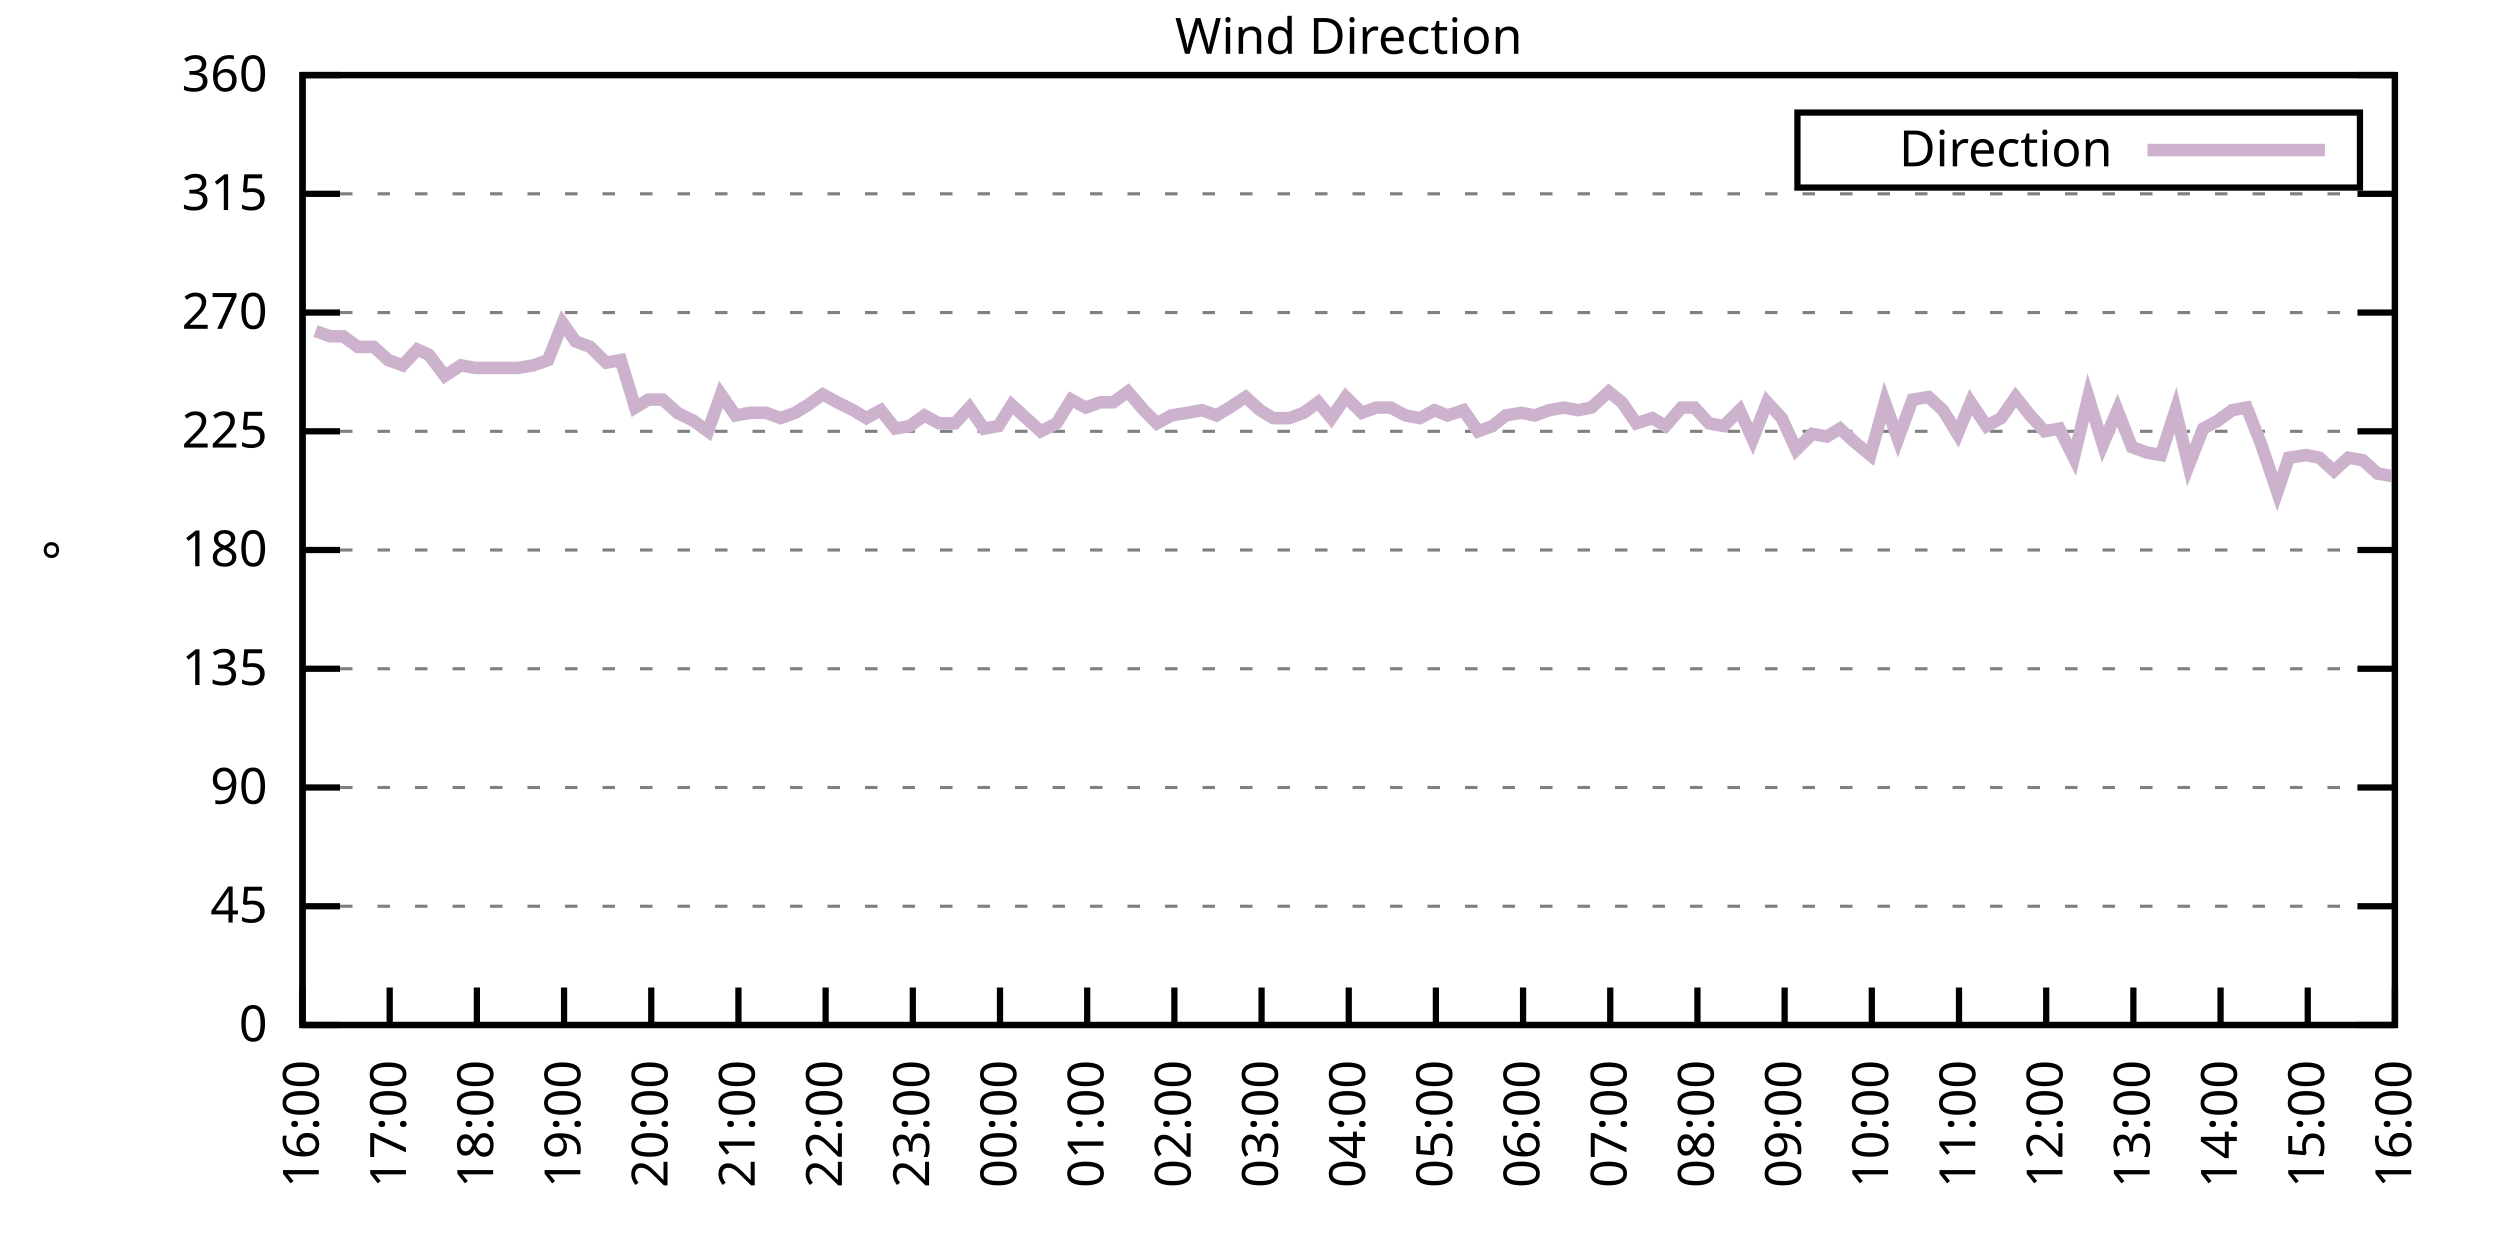
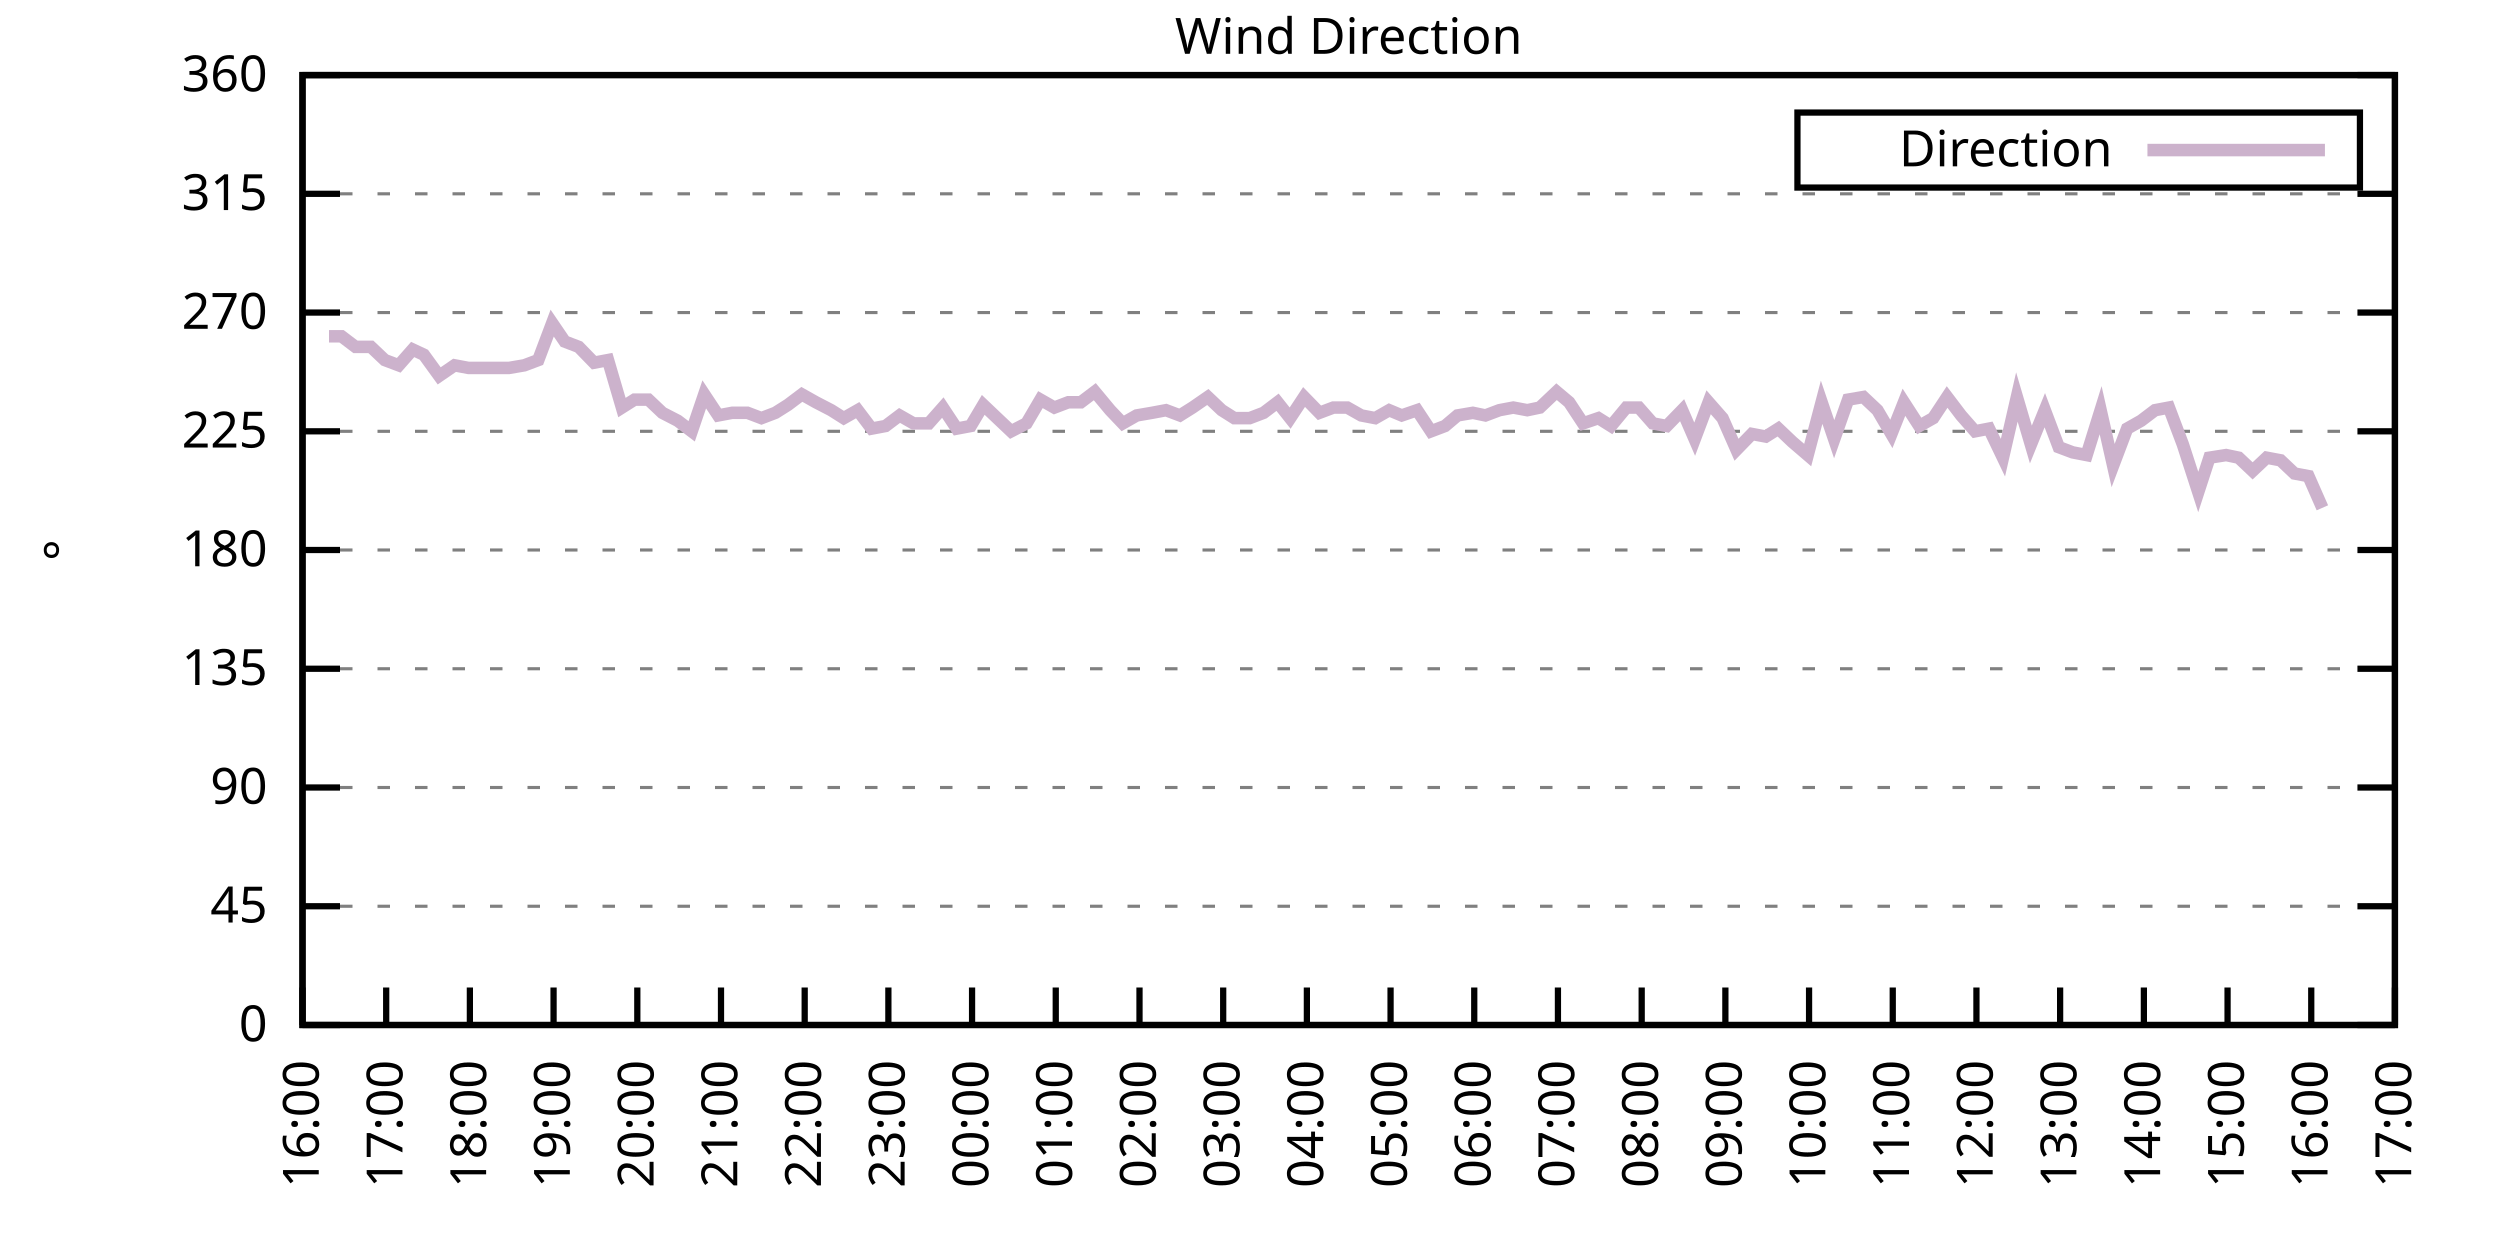
<svg xmlns="http://www.w3.org/2000/svg" xmlns:xlink="http://www.w3.org/1999/xlink" width="400" height="200" viewBox="0 0 400 200">
  <g id="gnuplot_canvas">
    <rect x="0" y="0" width="400" height="200" fill="none" />
    <defs>
      <circle id="gpDot" r="0.5" stroke-width="0.5" stroke="currentColor" />
      <path id="gpPt0" stroke-width="0.333" stroke="currentColor" d="M-1,0 h2 M0,-1 v2" />
      <path id="gpPt1" stroke-width="0.333" stroke="currentColor" d="M-1,-1 L1,1 M1,-1 L-1,1" />
      <path id="gpPt2" stroke-width="0.333" stroke="currentColor" d="M-1,0 L1,0 M0,-1 L0,1 M-1,-1 L1,1 M-1,1 L1,-1" />
      <rect id="gpPt3" stroke-width="0.333" stroke="currentColor" x="-1" y="-1" width="2" height="2" />
      <rect id="gpPt4" stroke-width="0.333" stroke="currentColor" fill="currentColor" x="-1" y="-1" width="2" height="2" />
      <circle id="gpPt5" stroke-width="0.333" stroke="currentColor" cx="0" cy="0" r="1" />
      <use xlink:href="#gpPt5" id="gpPt6" fill="currentColor" stroke="none" />
      <path id="gpPt7" stroke-width="0.333" stroke="currentColor" d="M0,-1.33 L-1.33,0.67 L1.33,0.67 z" />
      <use xlink:href="#gpPt7" id="gpPt8" fill="currentColor" stroke="none" />
      <use xlink:href="#gpPt7" id="gpPt9" stroke="currentColor" transform="rotate(180)" />
      <use xlink:href="#gpPt9" id="gpPt10" fill="currentColor" stroke="none" />
      <use xlink:href="#gpPt3" id="gpPt11" stroke="currentColor" transform="rotate(45)" />
      <use xlink:href="#gpPt11" id="gpPt12" fill="currentColor" stroke="none" />
      <path id="gpPt13" stroke-width="0.333" stroke="currentColor" d="M0,1.330 L1.265,0.411 L0.782,-1.067 L-0.782,-1.076 L-1.265,0.411 z" />
      <use xlink:href="#gpPt13" id="gpPt14" fill="currentColor" stroke="none" />
      <filter id="textbox" filterUnits="objectBoundingBox" x="0" y="0" height="1" width="1">
        <feFlood flood-color="white" flood-opacity="1" result="bgnd" />
        <feComposite in="SourceGraphic" in2="bgnd" operator="atop" />
      </filter>
      <filter id="greybox" filterUnits="objectBoundingBox" x="0" y="0" height="1" width="1">
        <feFlood flood-color="lightgrey" flood-opacity="1" result="grey" />
        <feComposite in="SourceGraphic" in2="grey" operator="atop" />
      </filter>
    </defs>
    <g fill="none" color="white" stroke="currentColor" stroke-width="1.00" stroke-linecap="butt" stroke-linejoin="miter">
</g>
    <g fill="none" color="black" stroke="currentColor" stroke-width="1.00" stroke-linecap="butt" stroke-linejoin="miter">
      <g stroke="none" shape-rendering="crispEdges">
        <polygon fill="rgb(255, 255, 255)" points="48.40,164.00 383.18,164.00 383.18,12.02 48.40,12.02 " />
      </g>
    </g>
    <g fill="none" color="black" stroke="currentColor" stroke-width="1.00" stroke-linecap="butt" stroke-linejoin="miter">
</g>
    <g fill="none" color="black" stroke="black" stroke-width="0.50" stroke-linecap="butt" stroke-linejoin="miter">
</g>
    <g fill="none" color="gray" stroke="currentColor" stroke-width="0.50" stroke-linecap="butt" stroke-linejoin="miter">
      <path stroke="gray" stroke-dasharray="2,4" class="gridline" d="M48.40,164.00 L383.19,164.00  " />
    </g>
    <g fill="none" color="gray" stroke="gray" stroke-width="1.00" stroke-linecap="butt" stroke-linejoin="miter">
</g>
    <g fill="none" color="black" stroke="currentColor" stroke-width="1.00" stroke-linecap="butt" stroke-linejoin="miter">
      <path stroke="black" d="M48.40,164.00 L54.40,164.00 M383.19,164.00 L377.19,164.00  " />
      <g transform="translate(42.80,166.60)" stroke="none" fill="black" font-family="Sans" font-size="8.00" text-anchor="end">
        <text>
          <tspan font-family="Sans"> 0</tspan>
        </text>
      </g>
    </g>
    <g fill="none" color="black" stroke="currentColor" stroke-width="1.00" stroke-linecap="butt" stroke-linejoin="miter">
</g>
    <g fill="none" color="black" stroke="black" stroke-width="0.50" stroke-linecap="butt" stroke-linejoin="miter">
</g>
    <g fill="none" color="gray" stroke="currentColor" stroke-width="0.50" stroke-linecap="butt" stroke-linejoin="miter">
      <path stroke="gray" stroke-dasharray="2,4" class="gridline" d="M48.40,145.00 L383.19,145.00  " />
    </g>
    <g fill="none" color="gray" stroke="gray" stroke-width="1.00" stroke-linecap="butt" stroke-linejoin="miter">
</g>
    <g fill="none" color="black" stroke="currentColor" stroke-width="1.00" stroke-linecap="butt" stroke-linejoin="miter">
      <path stroke="black" d="M48.40,145.00 L54.40,145.00 M383.19,145.00 L377.19,145.00  " />
      <g transform="translate(42.80,147.60)" stroke="none" fill="black" font-family="Sans" font-size="8.00" text-anchor="end">
        <text>
          <tspan font-family="Sans"> 45</tspan>
        </text>
      </g>
    </g>
    <g fill="none" color="black" stroke="currentColor" stroke-width="1.00" stroke-linecap="butt" stroke-linejoin="miter">
</g>
    <g fill="none" color="black" stroke="black" stroke-width="0.50" stroke-linecap="butt" stroke-linejoin="miter">
</g>
    <g fill="none" color="gray" stroke="currentColor" stroke-width="0.50" stroke-linecap="butt" stroke-linejoin="miter">
      <path stroke="gray" stroke-dasharray="2,4" class="gridline" d="M48.40,126.00 L383.19,126.00  " />
    </g>
    <g fill="none" color="gray" stroke="gray" stroke-width="1.00" stroke-linecap="butt" stroke-linejoin="miter">
</g>
    <g fill="none" color="black" stroke="currentColor" stroke-width="1.00" stroke-linecap="butt" stroke-linejoin="miter">
      <path stroke="black" d="M48.40,126.00 L54.40,126.00 M383.19,126.00 L377.19,126.00  " />
      <g transform="translate(42.80,128.60)" stroke="none" fill="black" font-family="Sans" font-size="8.00" text-anchor="end">
        <text>
          <tspan font-family="Sans"> 90</tspan>
        </text>
      </g>
    </g>
    <g fill="none" color="black" stroke="currentColor" stroke-width="1.00" stroke-linecap="butt" stroke-linejoin="miter">
</g>
    <g fill="none" color="black" stroke="black" stroke-width="0.50" stroke-linecap="butt" stroke-linejoin="miter">
</g>
    <g fill="none" color="gray" stroke="currentColor" stroke-width="0.50" stroke-linecap="butt" stroke-linejoin="miter">
      <path stroke="gray" stroke-dasharray="2,4" class="gridline" d="M48.40,107.00 L383.19,107.00  " />
    </g>
    <g fill="none" color="gray" stroke="gray" stroke-width="1.00" stroke-linecap="butt" stroke-linejoin="miter">
</g>
    <g fill="none" color="black" stroke="currentColor" stroke-width="1.00" stroke-linecap="butt" stroke-linejoin="miter">
      <path stroke="black" d="M48.40,107.00 L54.40,107.00 M383.19,107.00 L377.19,107.00  " />
      <g transform="translate(42.80,109.60)" stroke="none" fill="black" font-family="Sans" font-size="8.00" text-anchor="end">
        <text>
          <tspan font-family="Sans"> 135</tspan>
        </text>
      </g>
    </g>
    <g fill="none" color="black" stroke="currentColor" stroke-width="1.00" stroke-linecap="butt" stroke-linejoin="miter">
</g>
    <g fill="none" color="black" stroke="black" stroke-width="0.50" stroke-linecap="butt" stroke-linejoin="miter">
</g>
    <g fill="none" color="gray" stroke="currentColor" stroke-width="0.50" stroke-linecap="butt" stroke-linejoin="miter">
      <path stroke="gray" stroke-dasharray="2,4" class="gridline" d="M48.40,88.00 L383.19,88.00  " />
    </g>
    <g fill="none" color="gray" stroke="gray" stroke-width="1.00" stroke-linecap="butt" stroke-linejoin="miter">
</g>
    <g fill="none" color="black" stroke="currentColor" stroke-width="1.00" stroke-linecap="butt" stroke-linejoin="miter">
      <path stroke="black" d="M48.40,88.00 L54.40,88.00 M383.19,88.00 L377.19,88.00  " />
      <g transform="translate(42.80,90.60)" stroke="none" fill="black" font-family="Sans" font-size="8.00" text-anchor="end">
        <text>
          <tspan font-family="Sans"> 180</tspan>
        </text>
      </g>
    </g>
    <g fill="none" color="black" stroke="currentColor" stroke-width="1.00" stroke-linecap="butt" stroke-linejoin="miter">
</g>
    <g fill="none" color="black" stroke="black" stroke-width="0.50" stroke-linecap="butt" stroke-linejoin="miter">
</g>
    <g fill="none" color="gray" stroke="currentColor" stroke-width="0.50" stroke-linecap="butt" stroke-linejoin="miter">
      <path stroke="gray" stroke-dasharray="2,4" class="gridline" d="M48.40,69.01 L383.19,69.01  " />
    </g>
    <g fill="none" color="gray" stroke="gray" stroke-width="1.00" stroke-linecap="butt" stroke-linejoin="miter">
</g>
    <g fill="none" color="black" stroke="currentColor" stroke-width="1.00" stroke-linecap="butt" stroke-linejoin="miter">
      <path stroke="black" d="M48.40,69.01 L54.40,69.01 M383.19,69.01 L377.19,69.01  " />
      <g transform="translate(42.80,71.61)" stroke="none" fill="black" font-family="Sans" font-size="8.00" text-anchor="end">
        <text>
          <tspan font-family="Sans"> 225</tspan>
        </text>
      </g>
    </g>
    <g fill="none" color="black" stroke="currentColor" stroke-width="1.00" stroke-linecap="butt" stroke-linejoin="miter">
</g>
    <g fill="none" color="black" stroke="black" stroke-width="0.50" stroke-linecap="butt" stroke-linejoin="miter">
</g>
    <g fill="none" color="gray" stroke="currentColor" stroke-width="0.50" stroke-linecap="butt" stroke-linejoin="miter">
      <path stroke="gray" stroke-dasharray="2,4" class="gridline" d="M48.40,50.01 L383.19,50.01  " />
    </g>
    <g fill="none" color="gray" stroke="gray" stroke-width="1.00" stroke-linecap="butt" stroke-linejoin="miter">
</g>
    <g fill="none" color="black" stroke="currentColor" stroke-width="1.00" stroke-linecap="butt" stroke-linejoin="miter">
      <path stroke="black" d="M48.40,50.01 L54.40,50.01 M383.19,50.01 L377.19,50.01  " />
      <g transform="translate(42.80,52.61)" stroke="none" fill="black" font-family="Sans" font-size="8.00" text-anchor="end">
        <text>
          <tspan font-family="Sans"> 270</tspan>
        </text>
      </g>
    </g>
    <g fill="none" color="black" stroke="currentColor" stroke-width="1.00" stroke-linecap="butt" stroke-linejoin="miter">
</g>
    <g fill="none" color="black" stroke="black" stroke-width="0.50" stroke-linecap="butt" stroke-linejoin="miter">
</g>
    <g fill="none" color="gray" stroke="currentColor" stroke-width="0.50" stroke-linecap="butt" stroke-linejoin="miter">
      <path stroke="gray" stroke-dasharray="2,4" class="gridline" d="M48.40,31.01 L383.19,31.01  " />
    </g>
    <g fill="none" color="gray" stroke="gray" stroke-width="1.00" stroke-linecap="butt" stroke-linejoin="miter">
</g>
    <g fill="none" color="black" stroke="currentColor" stroke-width="1.00" stroke-linecap="butt" stroke-linejoin="miter">
      <path stroke="black" d="M48.40,31.01 L54.40,31.01 M383.19,31.01 L377.19,31.01  " />
      <g transform="translate(42.80,33.61)" stroke="none" fill="black" font-family="Sans" font-size="8.00" text-anchor="end">
        <text>
          <tspan font-family="Sans"> 315</tspan>
        </text>
      </g>
    </g>
    <g fill="none" color="black" stroke="currentColor" stroke-width="1.00" stroke-linecap="butt" stroke-linejoin="miter">
</g>
    <g fill="none" color="black" stroke="black" stroke-width="0.50" stroke-linecap="butt" stroke-linejoin="miter">
</g>
    <g fill="none" color="gray" stroke="currentColor" stroke-width="0.50" stroke-linecap="butt" stroke-linejoin="miter">
      <path stroke="gray" stroke-dasharray="2,4" class="gridline" d="M48.40,12.01 L383.19,12.01  " />
    </g>
    <g fill="none" color="gray" stroke="gray" stroke-width="1.00" stroke-linecap="butt" stroke-linejoin="miter">
</g>
    <g fill="none" color="black" stroke="currentColor" stroke-width="1.00" stroke-linecap="butt" stroke-linejoin="miter">
      <path stroke="black" d="M48.40,12.01 L54.40,12.01 M383.19,12.01 L377.19,12.01  " />
      <g transform="translate(42.80,14.61)" stroke="none" fill="black" font-family="Sans" font-size="8.00" text-anchor="end">
        <text>
          <tspan font-family="Sans"> 360</tspan>
        </text>
      </g>
    </g>
    <g fill="none" color="black" stroke="currentColor" stroke-width="1.00" stroke-linecap="butt" stroke-linejoin="miter">
      <path stroke="black" d="M48.40,164.00 L48.40,158.00  " />
      <g transform="translate(51.00,169.60) rotate(270.00)" stroke="none" fill="black" font-family="Sans" font-size="8.00" text-anchor="end">
        <text>
          <tspan font-family="Sans">16:00</tspan>
        </text>
      </g>
    </g>
    <g fill="none" color="black" stroke="currentColor" stroke-width="1.00" stroke-linecap="butt" stroke-linejoin="miter">
-       <path stroke="black" d="M62.35,164.00 L62.35,158.00  " />
-       <g transform="translate(64.95,169.60) rotate(270.00)" stroke="none" fill="black" font-family="Sans" font-size="8.00" text-anchor="end">
+       <path stroke="black" d="M61.79,164.00 L61.79,158.00  " />
+       <g transform="translate(64.39,169.60) rotate(270.00)" stroke="none" fill="black" font-family="Sans" font-size="8.00" text-anchor="end">
        <text>
          <tspan font-family="Sans">17:00</tspan>
        </text>
      </g>
    </g>
    <g fill="none" color="black" stroke="currentColor" stroke-width="1.00" stroke-linecap="butt" stroke-linejoin="miter">
-       <path stroke="black" d="M76.30,164.00 L76.30,158.00  " />
-       <g transform="translate(78.90,169.60) rotate(270.00)" stroke="none" fill="black" font-family="Sans" font-size="8.00" text-anchor="end">
+       <path stroke="black" d="M75.18,164.00 L75.18,158.00  " />
+       <g transform="translate(77.78,169.60) rotate(270.00)" stroke="none" fill="black" font-family="Sans" font-size="8.00" text-anchor="end">
        <text>
          <tspan font-family="Sans">18:00</tspan>
        </text>
      </g>
    </g>
    <g fill="none" color="black" stroke="currentColor" stroke-width="1.00" stroke-linecap="butt" stroke-linejoin="miter">
-       <path stroke="black" d="M90.25,164.00 L90.25,158.00  " />
-       <g transform="translate(92.85,169.60) rotate(270.00)" stroke="none" fill="black" font-family="Sans" font-size="8.00" text-anchor="end">
+       <path stroke="black" d="M88.57,164.00 L88.57,158.00  " />
+       <g transform="translate(91.17,169.60) rotate(270.00)" stroke="none" fill="black" font-family="Sans" font-size="8.00" text-anchor="end">
        <text>
          <tspan font-family="Sans">19:00</tspan>
        </text>
      </g>
    </g>
    <g fill="none" color="black" stroke="currentColor" stroke-width="1.00" stroke-linecap="butt" stroke-linejoin="miter">
-       <path stroke="black" d="M104.20,164.00 L104.20,158.00  " />
-       <g transform="translate(106.80,169.60) rotate(270.00)" stroke="none" fill="black" font-family="Sans" font-size="8.00" text-anchor="end">
+       <path stroke="black" d="M101.97,164.00 L101.97,158.00  " />
+       <g transform="translate(104.57,169.60) rotate(270.00)" stroke="none" fill="black" font-family="Sans" font-size="8.00" text-anchor="end">
        <text>
          <tspan font-family="Sans">20:00</tspan>
        </text>
      </g>
    </g>
    <g fill="none" color="black" stroke="currentColor" stroke-width="1.00" stroke-linecap="butt" stroke-linejoin="miter">
-       <path stroke="black" d="M118.15,164.00 L118.15,158.00  " />
-       <g transform="translate(120.75,169.60) rotate(270.00)" stroke="none" fill="black" font-family="Sans" font-size="8.00" text-anchor="end">
+       <path stroke="black" d="M115.36,164.00 L115.36,158.00  " />
+       <g transform="translate(117.96,169.60) rotate(270.00)" stroke="none" fill="black" font-family="Sans" font-size="8.00" text-anchor="end">
        <text>
          <tspan font-family="Sans">21:00</tspan>
        </text>
      </g>
    </g>
    <g fill="none" color="black" stroke="currentColor" stroke-width="1.00" stroke-linecap="butt" stroke-linejoin="miter">
-       <path stroke="black" d="M132.10,164.00 L132.10,158.00  " />
-       <g transform="translate(134.70,169.60) rotate(270.00)" stroke="none" fill="black" font-family="Sans" font-size="8.00" text-anchor="end">
+       <path stroke="black" d="M128.75,164.00 L128.75,158.00  " />
+       <g transform="translate(131.35,169.60) rotate(270.00)" stroke="none" fill="black" font-family="Sans" font-size="8.00" text-anchor="end">
        <text>
          <tspan font-family="Sans">22:00</tspan>
        </text>
      </g>
    </g>
    <g fill="none" color="black" stroke="currentColor" stroke-width="1.00" stroke-linecap="butt" stroke-linejoin="miter">
-       <path stroke="black" d="M146.05,164.00 L146.05,158.00  " />
-       <g transform="translate(148.65,169.60) rotate(270.00)" stroke="none" fill="black" font-family="Sans" font-size="8.00" text-anchor="end">
+       <path stroke="black" d="M142.14,164.00 L142.14,158.00  " />
+       <g transform="translate(144.74,169.60) rotate(270.00)" stroke="none" fill="black" font-family="Sans" font-size="8.00" text-anchor="end">
        <text>
          <tspan font-family="Sans">23:00</tspan>
        </text>
      </g>
    </g>
    <g fill="none" color="black" stroke="currentColor" stroke-width="1.00" stroke-linecap="butt" stroke-linejoin="miter">
-       <path stroke="black" d="M160.00,164.00 L160.00,158.00  " />
-       <g transform="translate(162.60,169.60) rotate(270.00)" stroke="none" fill="black" font-family="Sans" font-size="8.00" text-anchor="end">
+       <path stroke="black" d="M155.53,164.00 L155.53,158.00  " />
+       <g transform="translate(158.13,169.60) rotate(270.00)" stroke="none" fill="black" font-family="Sans" font-size="8.00" text-anchor="end">
        <text>
          <tspan font-family="Sans">00:00</tspan>
        </text>
      </g>
    </g>
    <g fill="none" color="black" stroke="currentColor" stroke-width="1.00" stroke-linecap="butt" stroke-linejoin="miter">
-       <path stroke="black" d="M173.95,164.00 L173.95,158.00  " />
-       <g transform="translate(176.55,169.60) rotate(270.00)" stroke="none" fill="black" font-family="Sans" font-size="8.00" text-anchor="end">
+       <path stroke="black" d="M168.92,164.00 L168.92,158.00  " />
+       <g transform="translate(171.52,169.60) rotate(270.00)" stroke="none" fill="black" font-family="Sans" font-size="8.00" text-anchor="end">
        <text>
          <tspan font-family="Sans">01:00</tspan>
        </text>
      </g>
    </g>
    <g fill="none" color="black" stroke="currentColor" stroke-width="1.00" stroke-linecap="butt" stroke-linejoin="miter">
-       <path stroke="black" d="M187.90,164.00 L187.90,158.00  " />
-       <g transform="translate(190.50,169.60) rotate(270.00)" stroke="none" fill="black" font-family="Sans" font-size="8.00" text-anchor="end">
+       <path stroke="black" d="M182.32,164.00 L182.32,158.00  " />
+       <g transform="translate(184.92,169.60) rotate(270.00)" stroke="none" fill="black" font-family="Sans" font-size="8.00" text-anchor="end">
        <text>
          <tspan font-family="Sans">02:00</tspan>
        </text>
      </g>
    </g>
    <g fill="none" color="black" stroke="currentColor" stroke-width="1.00" stroke-linecap="butt" stroke-linejoin="miter">
-       <path stroke="black" d="M201.85,164.00 L201.85,158.00  " />
-       <g transform="translate(204.45,169.60) rotate(270.00)" stroke="none" fill="black" font-family="Sans" font-size="8.00" text-anchor="end">
+       <path stroke="black" d="M195.71,164.00 L195.71,158.00  " />
+       <g transform="translate(198.31,169.60) rotate(270.00)" stroke="none" fill="black" font-family="Sans" font-size="8.00" text-anchor="end">
        <text>
          <tspan font-family="Sans">03:00</tspan>
        </text>
      </g>
    </g>
    <g fill="none" color="black" stroke="currentColor" stroke-width="1.00" stroke-linecap="butt" stroke-linejoin="miter">
-       <path stroke="black" d="M215.80,164.00 L215.80,158.00  " />
-       <g transform="translate(218.40,169.60) rotate(270.00)" stroke="none" fill="black" font-family="Sans" font-size="8.00" text-anchor="end">
+       <path stroke="black" d="M209.10,164.00 L209.10,158.00  " />
+       <g transform="translate(211.70,169.60) rotate(270.00)" stroke="none" fill="black" font-family="Sans" font-size="8.00" text-anchor="end">
        <text>
          <tspan font-family="Sans">04:00</tspan>
        </text>
      </g>
    </g>
    <g fill="none" color="black" stroke="currentColor" stroke-width="1.00" stroke-linecap="butt" stroke-linejoin="miter">
-       <path stroke="black" d="M229.74,164.00 L229.74,158.00  " />
-       <g transform="translate(232.34,169.60) rotate(270.00)" stroke="none" fill="black" font-family="Sans" font-size="8.00" text-anchor="end">
+       <path stroke="black" d="M222.49,164.00 L222.49,158.00  " />
+       <g transform="translate(225.09,169.60) rotate(270.00)" stroke="none" fill="black" font-family="Sans" font-size="8.00" text-anchor="end">
        <text>
          <tspan font-family="Sans">05:00</tspan>
        </text>
      </g>
    </g>
    <g fill="none" color="black" stroke="currentColor" stroke-width="1.00" stroke-linecap="butt" stroke-linejoin="miter">
-       <path stroke="black" d="M243.69,164.00 L243.69,158.00  " />
-       <g transform="translate(246.29,169.60) rotate(270.00)" stroke="none" fill="black" font-family="Sans" font-size="8.00" text-anchor="end">
+       <path stroke="black" d="M235.88,164.00 L235.88,158.00  " />
+       <g transform="translate(238.48,169.60) rotate(270.00)" stroke="none" fill="black" font-family="Sans" font-size="8.00" text-anchor="end">
        <text>
          <tspan font-family="Sans">06:00</tspan>
        </text>
      </g>
    </g>
    <g fill="none" color="black" stroke="currentColor" stroke-width="1.00" stroke-linecap="butt" stroke-linejoin="miter">
-       <path stroke="black" d="M257.64,164.00 L257.64,158.00  " />
-       <g transform="translate(260.24,169.60) rotate(270.00)" stroke="none" fill="black" font-family="Sans" font-size="8.00" text-anchor="end">
+       <path stroke="black" d="M249.27,164.00 L249.27,158.00  " />
+       <g transform="translate(251.87,169.60) rotate(270.00)" stroke="none" fill="black" font-family="Sans" font-size="8.00" text-anchor="end">
        <text>
          <tspan font-family="Sans">07:00</tspan>
        </text>
      </g>
    </g>
    <g fill="none" color="black" stroke="currentColor" stroke-width="1.00" stroke-linecap="butt" stroke-linejoin="miter">
-       <path stroke="black" d="M271.59,164.00 L271.59,158.00  " />
-       <g transform="translate(274.19,169.60) rotate(270.00)" stroke="none" fill="black" font-family="Sans" font-size="8.00" text-anchor="end">
+       <path stroke="black" d="M262.67,164.00 L262.67,158.00  " />
+       <g transform="translate(265.27,169.60) rotate(270.00)" stroke="none" fill="black" font-family="Sans" font-size="8.00" text-anchor="end">
        <text>
          <tspan font-family="Sans">08:00</tspan>
        </text>
      </g>
    </g>
    <g fill="none" color="black" stroke="currentColor" stroke-width="1.00" stroke-linecap="butt" stroke-linejoin="miter">
-       <path stroke="black" d="M285.54,164.00 L285.54,158.00  " />
-       <g transform="translate(288.14,169.60) rotate(270.00)" stroke="none" fill="black" font-family="Sans" font-size="8.00" text-anchor="end">
+       <path stroke="black" d="M276.06,164.00 L276.06,158.00  " />
+       <g transform="translate(278.66,169.60) rotate(270.00)" stroke="none" fill="black" font-family="Sans" font-size="8.00" text-anchor="end">
        <text>
          <tspan font-family="Sans">09:00</tspan>
        </text>
      </g>
    </g>
    <g fill="none" color="black" stroke="currentColor" stroke-width="1.00" stroke-linecap="butt" stroke-linejoin="miter">
-       <path stroke="black" d="M299.49,164.00 L299.49,158.00  " />
-       <g transform="translate(302.09,169.60) rotate(270.00)" stroke="none" fill="black" font-family="Sans" font-size="8.00" text-anchor="end">
+       <path stroke="black" d="M289.45,164.00 L289.45,158.00  " />
+       <g transform="translate(292.05,169.60) rotate(270.00)" stroke="none" fill="black" font-family="Sans" font-size="8.00" text-anchor="end">
        <text>
          <tspan font-family="Sans">10:00</tspan>
        </text>
      </g>
    </g>
    <g fill="none" color="black" stroke="currentColor" stroke-width="1.00" stroke-linecap="butt" stroke-linejoin="miter">
-       <path stroke="black" d="M313.44,164.00 L313.44,158.00  " />
-       <g transform="translate(316.04,169.60) rotate(270.00)" stroke="none" fill="black" font-family="Sans" font-size="8.00" text-anchor="end">
+       <path stroke="black" d="M302.84,164.00 L302.84,158.00  " />
+       <g transform="translate(305.44,169.60) rotate(270.00)" stroke="none" fill="black" font-family="Sans" font-size="8.00" text-anchor="end">
        <text>
          <tspan font-family="Sans">11:00</tspan>
        </text>
      </g>
    </g>
    <g fill="none" color="black" stroke="currentColor" stroke-width="1.00" stroke-linecap="butt" stroke-linejoin="miter">
-       <path stroke="black" d="M327.39,164.00 L327.39,158.00  " />
-       <g transform="translate(329.99,169.60) rotate(270.00)" stroke="none" fill="black" font-family="Sans" font-size="8.00" text-anchor="end">
+       <path stroke="black" d="M316.23,164.00 L316.23,158.00  " />
+       <g transform="translate(318.83,169.60) rotate(270.00)" stroke="none" fill="black" font-family="Sans" font-size="8.00" text-anchor="end">
        <text>
          <tspan font-family="Sans">12:00</tspan>
        </text>
      </g>
    </g>
    <g fill="none" color="black" stroke="currentColor" stroke-width="1.00" stroke-linecap="butt" stroke-linejoin="miter">
-       <path stroke="black" d="M341.34,164.00 L341.34,158.00  " />
-       <g transform="translate(343.94,169.60) rotate(270.00)" stroke="none" fill="black" font-family="Sans" font-size="8.00" text-anchor="end">
+       <path stroke="black" d="M329.62,164.00 L329.62,158.00  " />
+       <g transform="translate(332.22,169.60) rotate(270.00)" stroke="none" fill="black" font-family="Sans" font-size="8.00" text-anchor="end">
        <text>
          <tspan font-family="Sans">13:00</tspan>
        </text>
      </g>
    </g>
    <g fill="none" color="black" stroke="currentColor" stroke-width="1.00" stroke-linecap="butt" stroke-linejoin="miter">
-       <path stroke="black" d="M355.29,164.00 L355.29,158.00  " />
-       <g transform="translate(357.89,169.60) rotate(270.00)" stroke="none" fill="black" font-family="Sans" font-size="8.00" text-anchor="end">
+       <path stroke="black" d="M343.02,164.00 L343.02,158.00  " />
+       <g transform="translate(345.62,169.60) rotate(270.00)" stroke="none" fill="black" font-family="Sans" font-size="8.00" text-anchor="end">
        <text>
          <tspan font-family="Sans">14:00</tspan>
        </text>
      </g>
    </g>
    <g fill="none" color="black" stroke="currentColor" stroke-width="1.00" stroke-linecap="butt" stroke-linejoin="miter">
-       <path stroke="black" d="M369.24,164.00 L369.24,158.00  " />
-       <g transform="translate(371.84,169.60) rotate(270.00)" stroke="none" fill="black" font-family="Sans" font-size="8.00" text-anchor="end">
+       <path stroke="black" d="M356.41,164.00 L356.41,158.00  " />
+       <g transform="translate(359.01,169.60) rotate(270.00)" stroke="none" fill="black" font-family="Sans" font-size="8.00" text-anchor="end">
        <text>
          <tspan font-family="Sans">15:00</tspan>
+         </text>
+       </g>
+     </g>
+     <g fill="none" color="black" stroke="currentColor" stroke-width="1.00" stroke-linecap="butt" stroke-linejoin="miter">
+       <path stroke="black" d="M369.80,164.00 L369.80,158.00  " />
+       <g transform="translate(372.40,169.60) rotate(270.00)" stroke="none" fill="black" font-family="Sans" font-size="8.00" text-anchor="end">
+         <text>
+           <tspan font-family="Sans">16:00</tspan>
        </text>
      </g>
    </g>
    <g fill="none" color="black" stroke="currentColor" stroke-width="1.00" stroke-linecap="butt" stroke-linejoin="miter">
      <path stroke="black" d="M383.19,164.00 L383.19,158.00  " />
      <g transform="translate(385.79,169.60) rotate(270.00)" stroke="none" fill="black" font-family="Sans" font-size="8.00" text-anchor="end">
        <text>
-           <tspan font-family="Sans">16:00</tspan>
+           <tspan font-family="Sans">17:00</tspan>
        </text>
      </g>
    </g>
    <g fill="none" color="black" stroke="currentColor" stroke-width="1.00" stroke-linecap="butt" stroke-linejoin="miter">
</g>
    <g fill="none" color="black" stroke="currentColor" stroke-width="1.00" stroke-linecap="butt" stroke-linejoin="miter">
      <path stroke="black" d="M48.40,12.01 L48.40,164.00 L383.19,164.00 L383.19,12.01 L48.40,12.01 Z  " />
    </g>
    <g fill="none" color="black" stroke="currentColor" stroke-width="1.00" stroke-linecap="butt" stroke-linejoin="miter">
</g>
    <g fill="none" color="black" stroke="currentColor" stroke-width="1.00" stroke-linecap="butt" stroke-linejoin="miter">
      <path stroke="black" d="M287.59,30.01 L287.59,18.01 L377.59,18.01 L377.59,30.01 L287.59,30.01 Z  " />
    </g>
    <g id="Wind_direction_plot_1">
      <g fill="none" color="white" stroke="black" stroke-width="2.00" stroke-linecap="butt" stroke-linejoin="miter">
</g>
      <g fill="none" color="black" stroke="currentColor" stroke-width="2.00" stroke-linecap="butt" stroke-linejoin="miter">
        <g transform="translate(337.99,26.61)" stroke="none" fill="black" font-family="Sans" font-size="8.00" text-anchor="end">
          <text>
            <tspan font-family="Sans">Direction</tspan>
          </text>
        </g>
      </g>
      <g fill="none" color="black" stroke="currentColor" stroke-width="2.00" stroke-linecap="butt" stroke-linejoin="miter">
-         <path stroke="rgb(204, 178, 204)" d="M343.59,24.01 L371.99,24.01 M50.49,52.96 L52.82,53.81 L54.91,53.81 L57.23,55.50 L59.79,55.50 L62.12,57.61   L64.44,58.45 L66.77,55.92 L68.63,56.76 L71.18,60.14 L73.74,58.45 L76.07,58.87 L78.16,58.87 L80.48,58.87   L82.81,58.87 L85.37,58.45 L87.69,57.61 L90.02,51.70 L92.11,54.65 L94.43,55.50 L96.99,58.03 L99.32,57.61   L101.64,65.21 L103.73,63.94 L106.06,63.94 L108.38,66.05 L110.94,67.32 L113.27,69.01 L115.36,63.10 L117.68,66.47   L120.01,66.05 L122.57,66.05 L124.89,66.90 L127.22,66.05 L129.31,64.78 L131.63,63.10 L133.96,64.36 L136.51,65.63   L138.61,66.90 L140.93,65.63 L143.26,68.58 L145.58,68.16 L147.91,66.47 L150.23,67.74 L152.79,67.74 L155.11,65.21   L157.44,68.58 L159.76,68.16 L161.86,64.78 L164.18,66.90 L166.51,69.01 L169.06,67.74 L171.39,63.94 L173.71,65.21   L176.04,64.36 L178.13,64.36 L180.46,62.67 L183.01,65.63 L185.11,67.74 L187.43,66.47 L189.99,66.05 L192.31,65.63   L194.64,66.47 L196.73,65.21 L199.29,63.52 L201.61,65.63 L203.71,66.90 L206.26,66.90 L208.59,66.05 L210.91,64.36   L213.01,66.90 L215.33,63.52 L217.89,66.05 L220.21,65.21 L222.54,65.21 L224.86,66.47 L227.19,66.90 L229.51,65.63   L231.60,66.47 L234.16,65.63 L236.49,69.01 L238.81,68.16 L240.90,66.47 L243.46,66.05 L245.55,66.47 L247.88,65.63   L250.20,65.21 L252.53,65.63 L254.62,65.21 L257.41,62.67 L259.50,64.36 L261.83,67.74 L264.39,66.90 L266.48,68.16   L269.04,65.21 L271.13,65.21 L273.45,67.74 L275.78,68.16 L278.34,65.63 L280.43,70.27 L282.75,64.36 L285.08,66.90   L287.40,71.96 L289.96,69.43 L292.29,69.85 L294.38,68.58 L296.70,70.70 L299.26,72.81 L301.58,64.36 L303.68,70.27   L306.00,63.94 L308.56,63.52 L310.88,65.63 L313.21,69.43 L315.30,64.36 L317.86,68.16 L320.18,66.90 L322.51,63.52   L324.83,66.47 L327.16,69.01 L329.48,68.58 L331.81,73.23 L334.13,63.52 L336.46,71.12 L338.78,65.63 L341.11,71.54   L343.43,72.38 L345.76,72.81 L348.08,65.63 L350.18,74.49 L352.50,68.58 L354.83,67.32 L357.15,65.63 L359.48,65.21   L361.80,71.12 L364.36,78.72 L366.22,73.23 L369.01,72.81 L371.10,73.23 L373.43,75.34 L375.75,73.23 L378.08,73.65   L380.40,75.76 L382.73,76.18  " />
+         <path stroke="rgb(204, 178, 204)" d="M343.59,24.01 L371.99,24.01 M52.64,53.81 L54.65,53.81 L56.88,55.50 L59.34,55.50 L61.57,57.61 L63.80,58.45   L66.03,55.92 L67.82,56.76 L70.27,60.14 L72.73,58.45 L74.96,58.87 L76.97,58.87 L79.20,58.87 L81.43,58.87   L83.89,58.45 L86.12,57.61 L88.35,51.70 L90.36,54.65 L92.59,55.50 L95.05,58.03 L97.28,57.61 L99.51,65.21   L101.52,63.94 L103.75,63.94 L105.98,66.05 L108.44,67.32 L110.67,69.01 L112.68,63.10 L114.91,66.47 L117.14,66.05   L119.60,66.05 L121.83,66.90 L124.06,66.05 L126.07,64.78 L128.30,63.10 L130.54,64.36 L132.99,65.63 L135.00,66.90   L137.23,65.63 L139.46,68.58 L141.69,68.16 L143.93,66.47 L146.16,67.74 L148.61,67.74 L150.85,65.21 L153.08,68.58   L155.31,68.16 L157.32,64.78 L159.55,66.90 L161.78,69.01 L164.24,67.74 L166.47,63.94 L168.70,65.21 L170.93,64.36   L172.94,64.36 L175.17,62.67 L177.63,65.63 L179.64,67.74 L181.87,66.47 L184.32,66.05 L186.56,65.63 L188.79,66.47   L190.80,65.21 L193.25,63.52 L195.48,65.63 L197.49,66.90 L199.95,66.90 L202.18,66.05 L204.41,64.36 L206.42,66.90   L208.65,63.52 L211.11,66.05 L213.34,65.21 L215.57,65.21 L217.80,66.47 L220.04,66.90 L222.27,65.63 L224.28,66.47   L226.73,65.63 L228.96,69.01 L231.20,68.16 L233.20,66.47 L235.66,66.05 L237.67,66.47 L239.90,65.63 L242.13,65.21   L244.36,65.63 L246.37,65.21 L249.05,62.67 L251.06,64.36 L253.29,67.74 L255.75,66.90 L257.76,68.16 L260.21,65.21   L262.22,65.21 L264.45,67.74 L266.68,68.16 L269.14,65.63 L271.15,70.27 L273.38,64.36 L275.61,66.90 L277.84,71.96   L280.30,69.43 L282.53,69.85 L284.54,68.58 L286.77,70.70 L289.23,72.81 L291.46,64.36 L293.47,70.27 L295.70,63.94   L298.15,63.52 L300.39,65.63 L302.62,69.43 L304.63,64.36 L307.08,68.16 L309.31,66.90 L311.54,63.52 L313.78,66.47   L316.01,69.01 L318.24,68.58 L320.47,73.23 L322.70,63.52 L324.94,71.12 L327.17,65.63 L329.40,71.54 L331.63,72.38   L333.86,72.81 L336.10,65.63 L338.10,74.49 L340.34,68.58 L342.57,67.32 L344.80,65.63 L347.03,65.21 L349.26,71.12   L351.72,78.72 L353.51,73.23 L356.18,72.81 L358.19,73.23 L360.42,75.34 L362.66,73.23 L364.89,73.65 L367.12,75.76   L369.35,76.18 L371.58,81.25  " />
      </g>
    </g>
    <g fill="none" color="black" stroke="currentColor" stroke-width="2.00" stroke-linecap="butt" stroke-linejoin="miter">
</g>
    <g fill="none" color="black" stroke="black" stroke-width="1.00" stroke-linecap="butt" stroke-linejoin="miter">
</g>
    <g fill="none" color="black" stroke="currentColor" stroke-width="1.00" stroke-linecap="butt" stroke-linejoin="miter">
      <path stroke="black" d="M48.40,12.01 L48.40,164.00 L383.19,164.00 L383.19,12.01 L48.40,12.01 Z  " />
      <g transform="translate(12.80,88.01) rotate(270.00)" stroke="none" fill="black" font-family="Sans" font-size="8.00" text-anchor="middle">
        <text>
          <tspan font-family="Sans">°</tspan>
        </text>
      </g>
    </g>
    <g fill="none" color="black" stroke="currentColor" stroke-width="1.00" stroke-linecap="butt" stroke-linejoin="miter">
</g>
    <g fill="none" color="black" stroke="currentColor" stroke-width="1.00" stroke-linecap="butt" stroke-linejoin="miter">
      <g transform="translate(215.79,8.61)" stroke="none" fill="black" font-family="Sans" font-size="8.00" text-anchor="middle">
        <text>
          <tspan font-family="Sans">Wind Direction</tspan>
        </text>
      </g>
    </g>
    <g fill="none" color="black" stroke="currentColor" stroke-width="1.00" stroke-linecap="butt" stroke-linejoin="miter">
</g>
  </g>
</svg>
